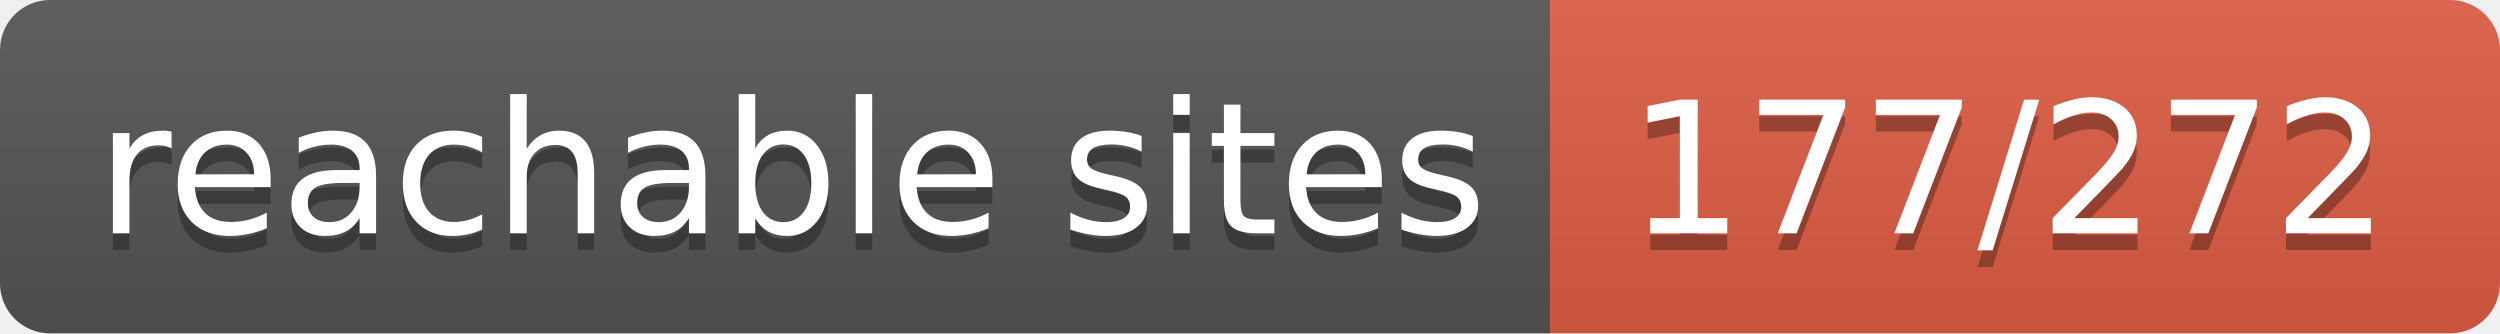
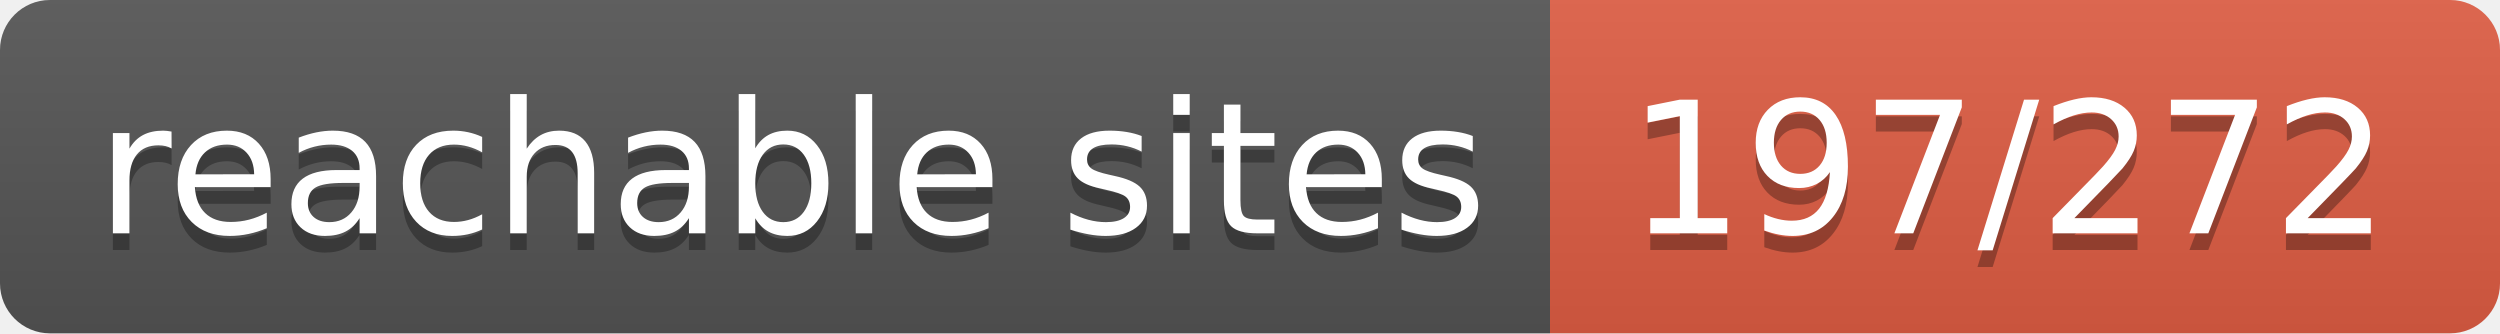
- <svg xmlns="http://www.w3.org/2000/svg" width="150" height="20" role="img" aria-label="reachable sites: 177/272">
+ <svg xmlns="http://www.w3.org/2000/svg" width="150" height="20" role="img" aria-label="reachable sites: 197/272">
  <linearGradient id="s" x2="0" y2="100%">
    <stop offset="0" stop-color="#bbb" stop-opacity=".1" />
    <stop offset="1" stop-opacity=".1" />
  </linearGradient>
  <clipPath id="r">
    <rect width="150" height="20" rx="3" fill="#fff" />
  </clipPath>
  <g clip-path="url(#r)">
    <rect width="93" height="20" fill="#555" />
    <rect x="93" width="57" height="20" fill="#e05d44" />
    <rect width="150" height="20" fill="url(#s)" />
  </g>
  <g fill="#fff" text-anchor="middle" font-family="Verdana,Geneva,DejaVu Sans,sans-serif" text-rendering="geometricPrecision" font-size="110">
    <text aria-hidden="true" x="475" y="150" fill="#010101" fill-opacity=".3" transform="scale(.1)" textLength="830">reachable sites</text>
    <text x="475" y="140" transform="scale(.1)" fill="#fff" textLength="830">reachable sites</text>
-     <text aria-hidden="true" x="1205" y="150" fill="#010101" fill-opacity=".3" transform="scale(.1)" textLength="470">177/272</text>
-     <text x="1205" y="140" transform="scale(.1)" fill="#fff" textLength="470">177/272</text>
+     <text aria-hidden="true" x="1205" y="150" fill="#010101" fill-opacity=".3" transform="scale(.1)" textLength="470">197/272</text>
+     <text x="1205" y="140" transform="scale(.1)" fill="#fff" textLength="470">197/272</text>
  </g>
</svg>
